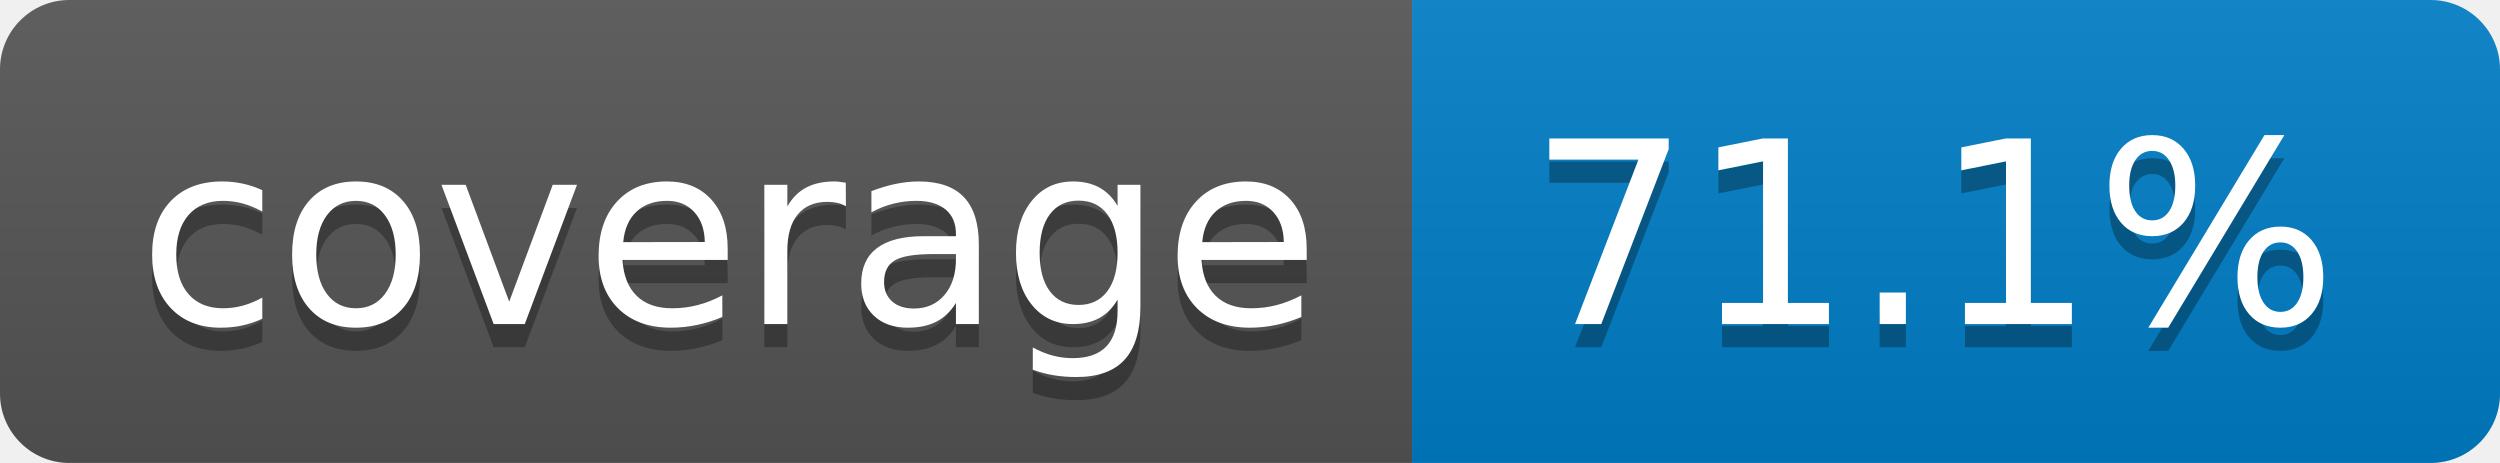
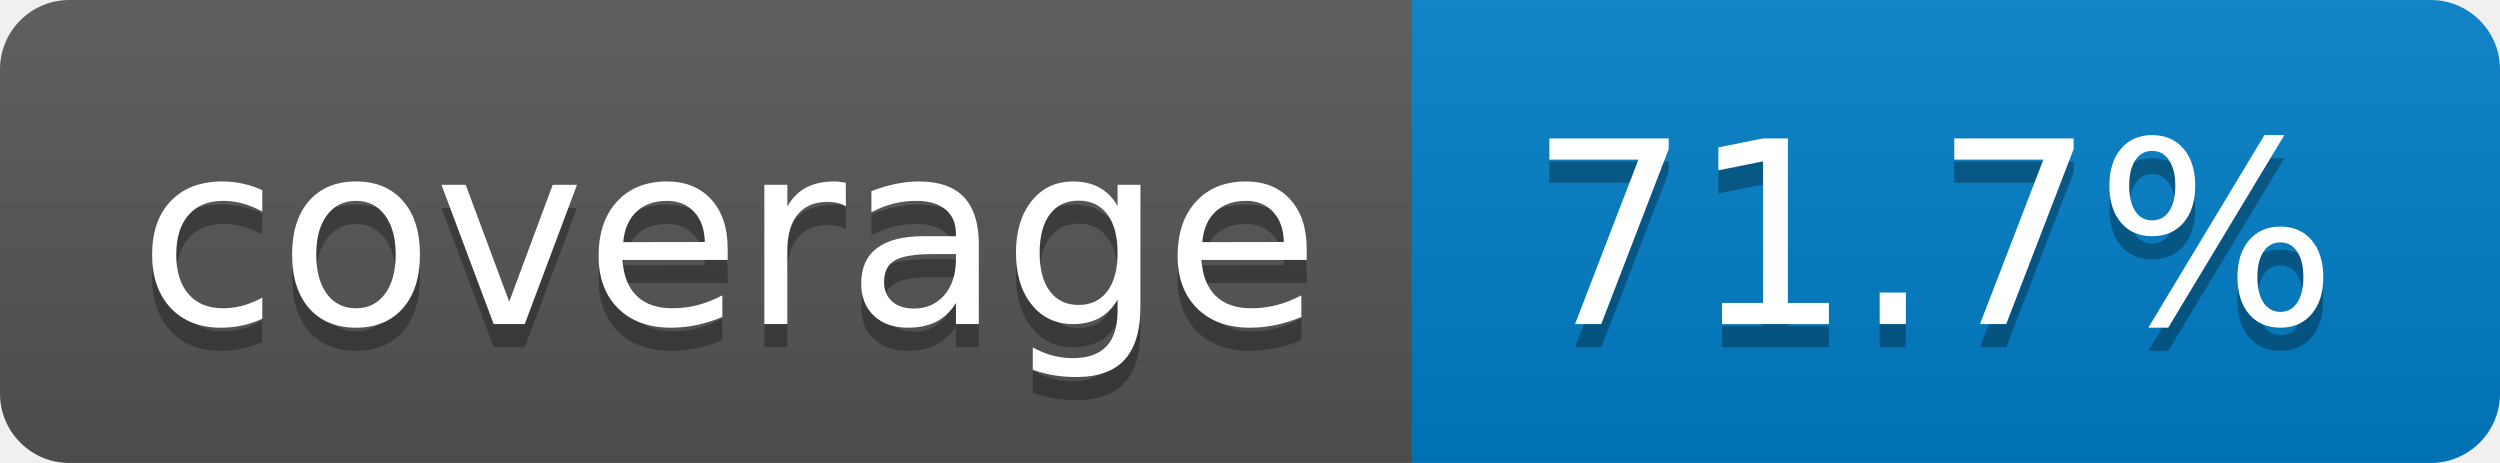
- <svg xmlns="http://www.w3.org/2000/svg" width="108" height="20" role="img" aria-label="coverage: 71.1%">
+ <svg xmlns="http://www.w3.org/2000/svg" width="108" height="20" role="img" aria-label="coverage: 71.7%">
  <linearGradient id="s" x2="0" y2="100%">
    <stop offset="0" stop-color="#bbb" stop-opacity=".1" />
    <stop offset="1" stop-opacity=".1" />
  </linearGradient>
  <clipPath id="r">
    <rect width="108" height="20" rx="3" fill="#fff" />
  </clipPath>
  <g clip-path="url(#r)">
    <rect width="61" height="20" fill="#555" />
    <rect x="61" width="47" height="20" fill="#007ec6" />
    <rect width="108" height="20" fill="url(#s)" />
  </g>
  <g fill="#fff" text-anchor="middle" font-family="Verdana,Geneva,DejaVu Sans,sans-serif" text-rendering="geometricPrecision" font-size="110">
    <text aria-hidden="true" x="315" y="150" fill="#010101" fill-opacity=".3" transform="scale(.1)" textLength="510">coverage</text>
    <text x="315" y="140" transform="scale(.1)" fill="#fff" textLength="510">coverage</text>
-     <text aria-hidden="true" x="835" y="150" fill="#010101" fill-opacity=".3" transform="scale(.1)" textLength="370">71.1%</text>
-     <text x="835" y="140" transform="scale(.1)" fill="#fff" textLength="370">71.1%</text>
+     <text aria-hidden="true" x="835" y="150" fill="#010101" fill-opacity=".3" transform="scale(.1)" textLength="370">71.7%</text>
+     <text x="835" y="140" transform="scale(.1)" fill="#fff" textLength="370">71.7%</text>
  </g>
</svg>
